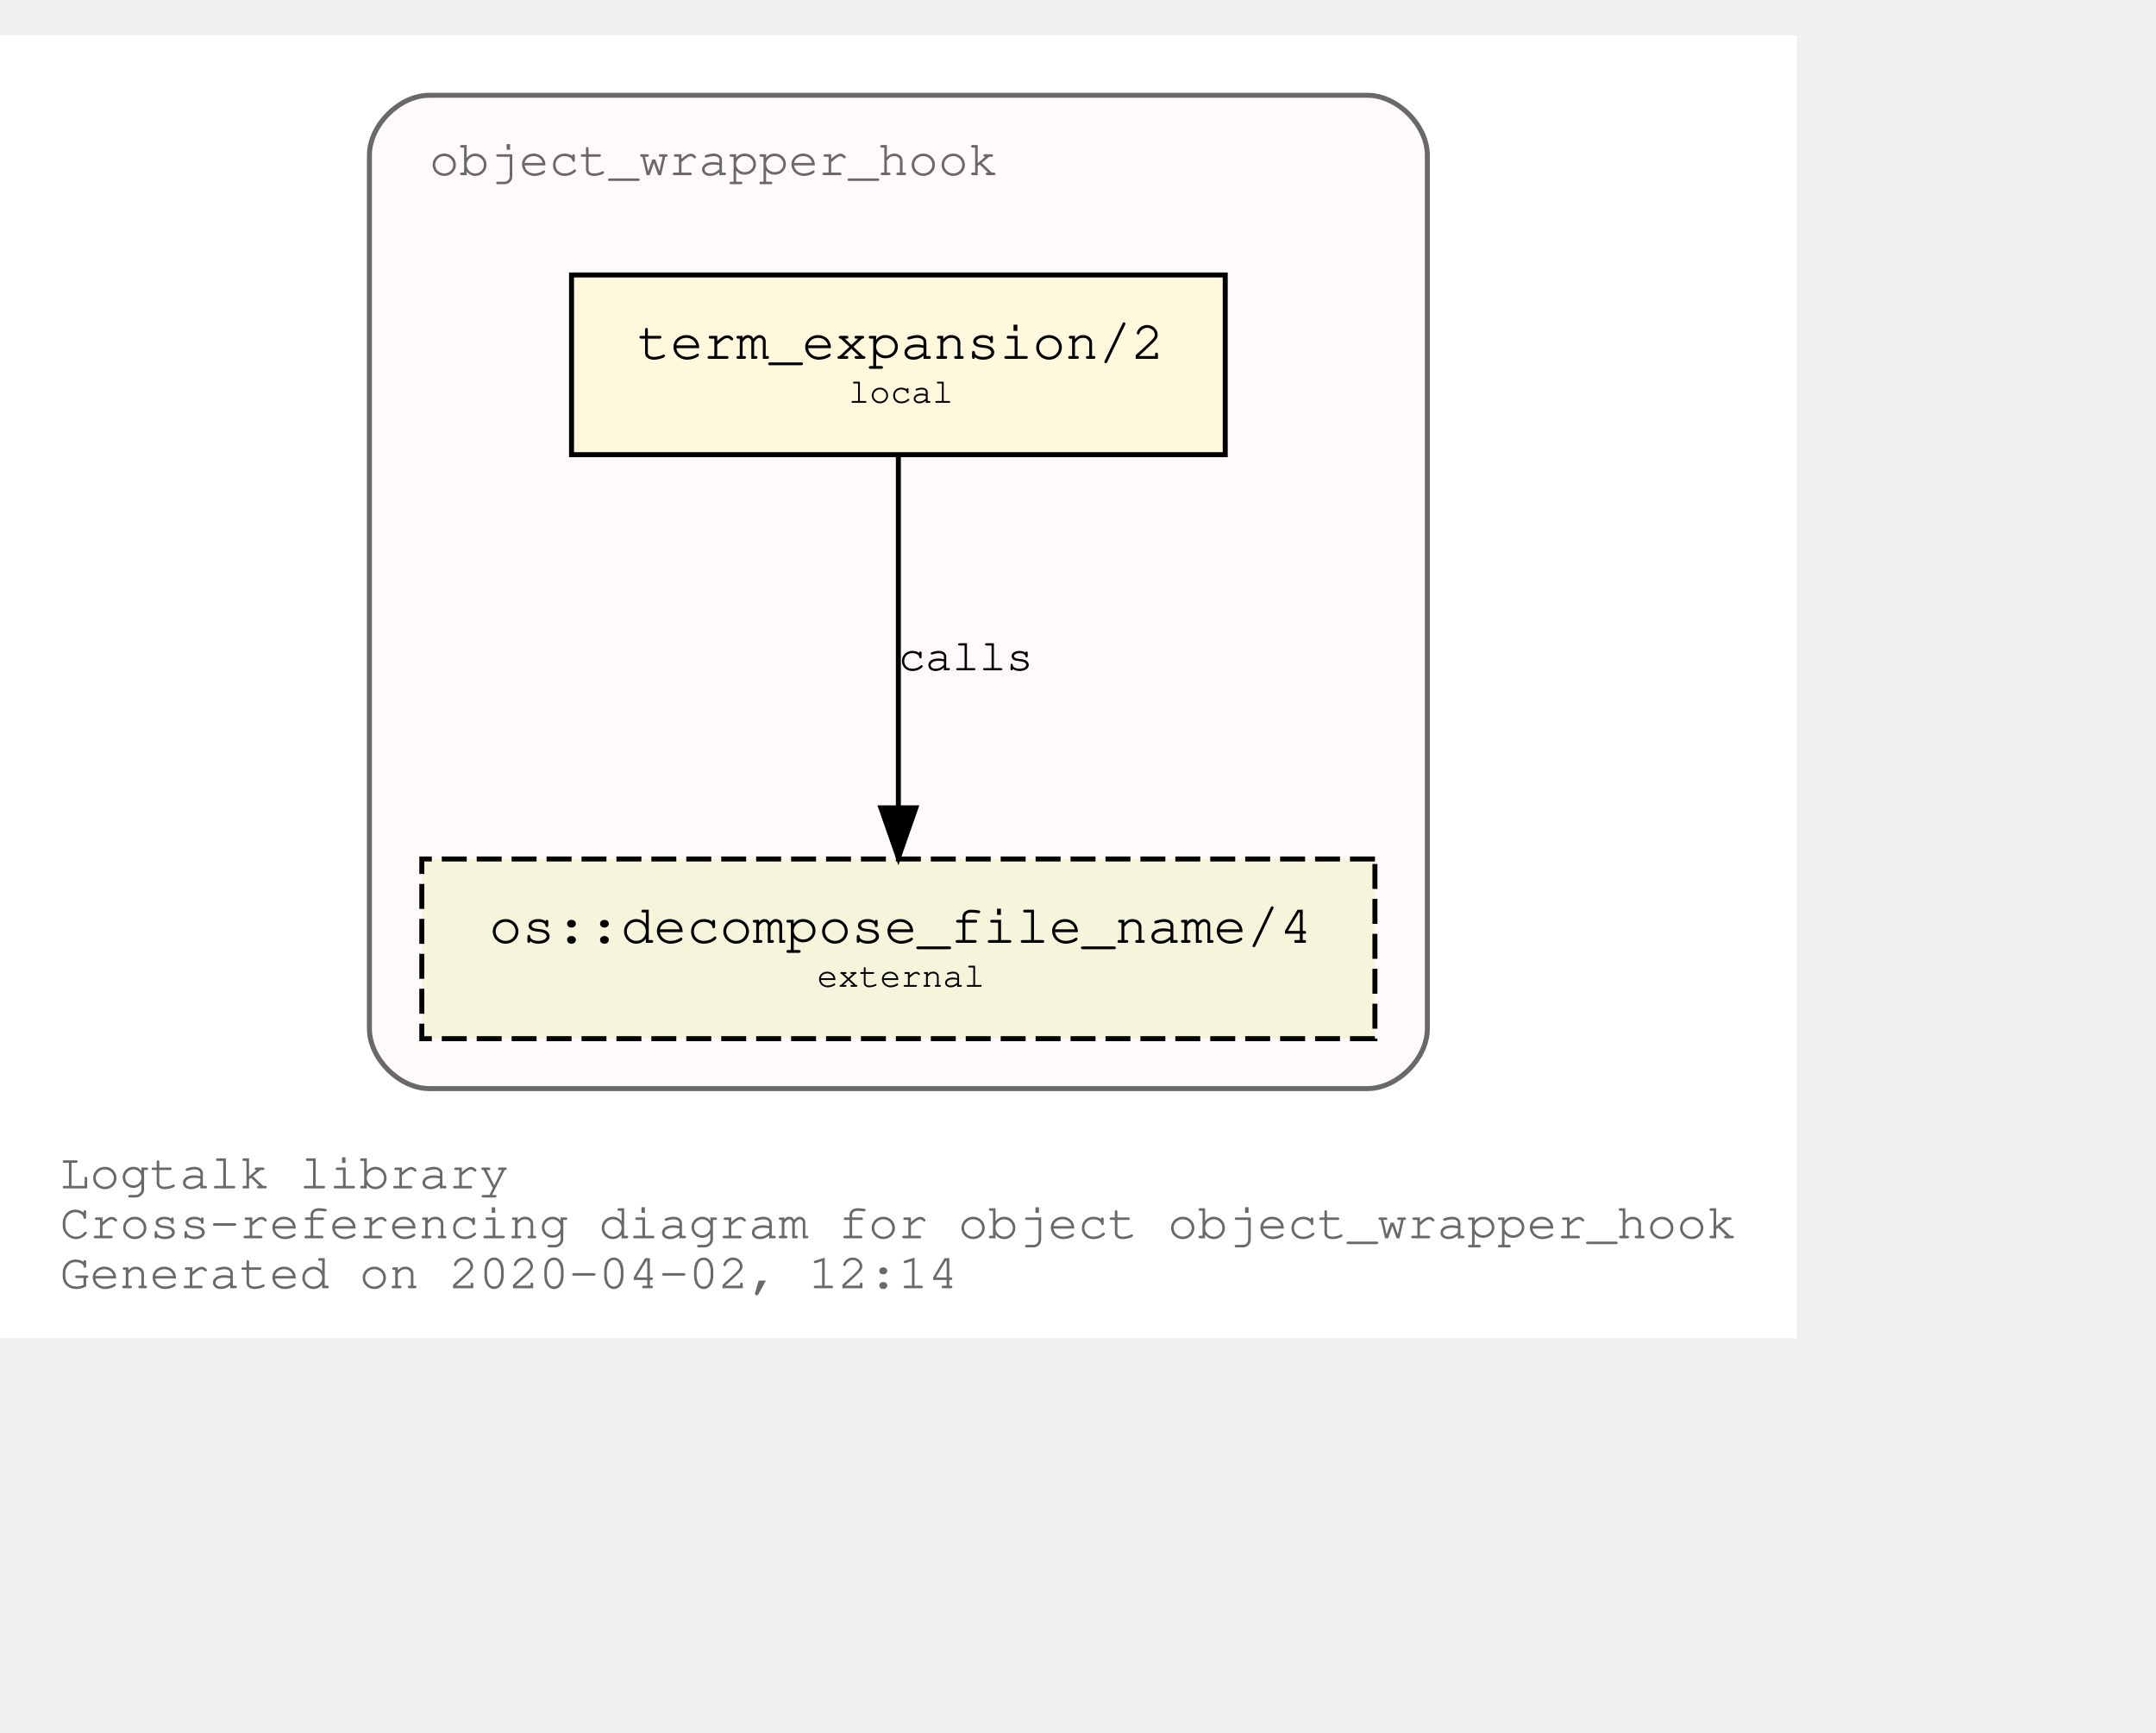
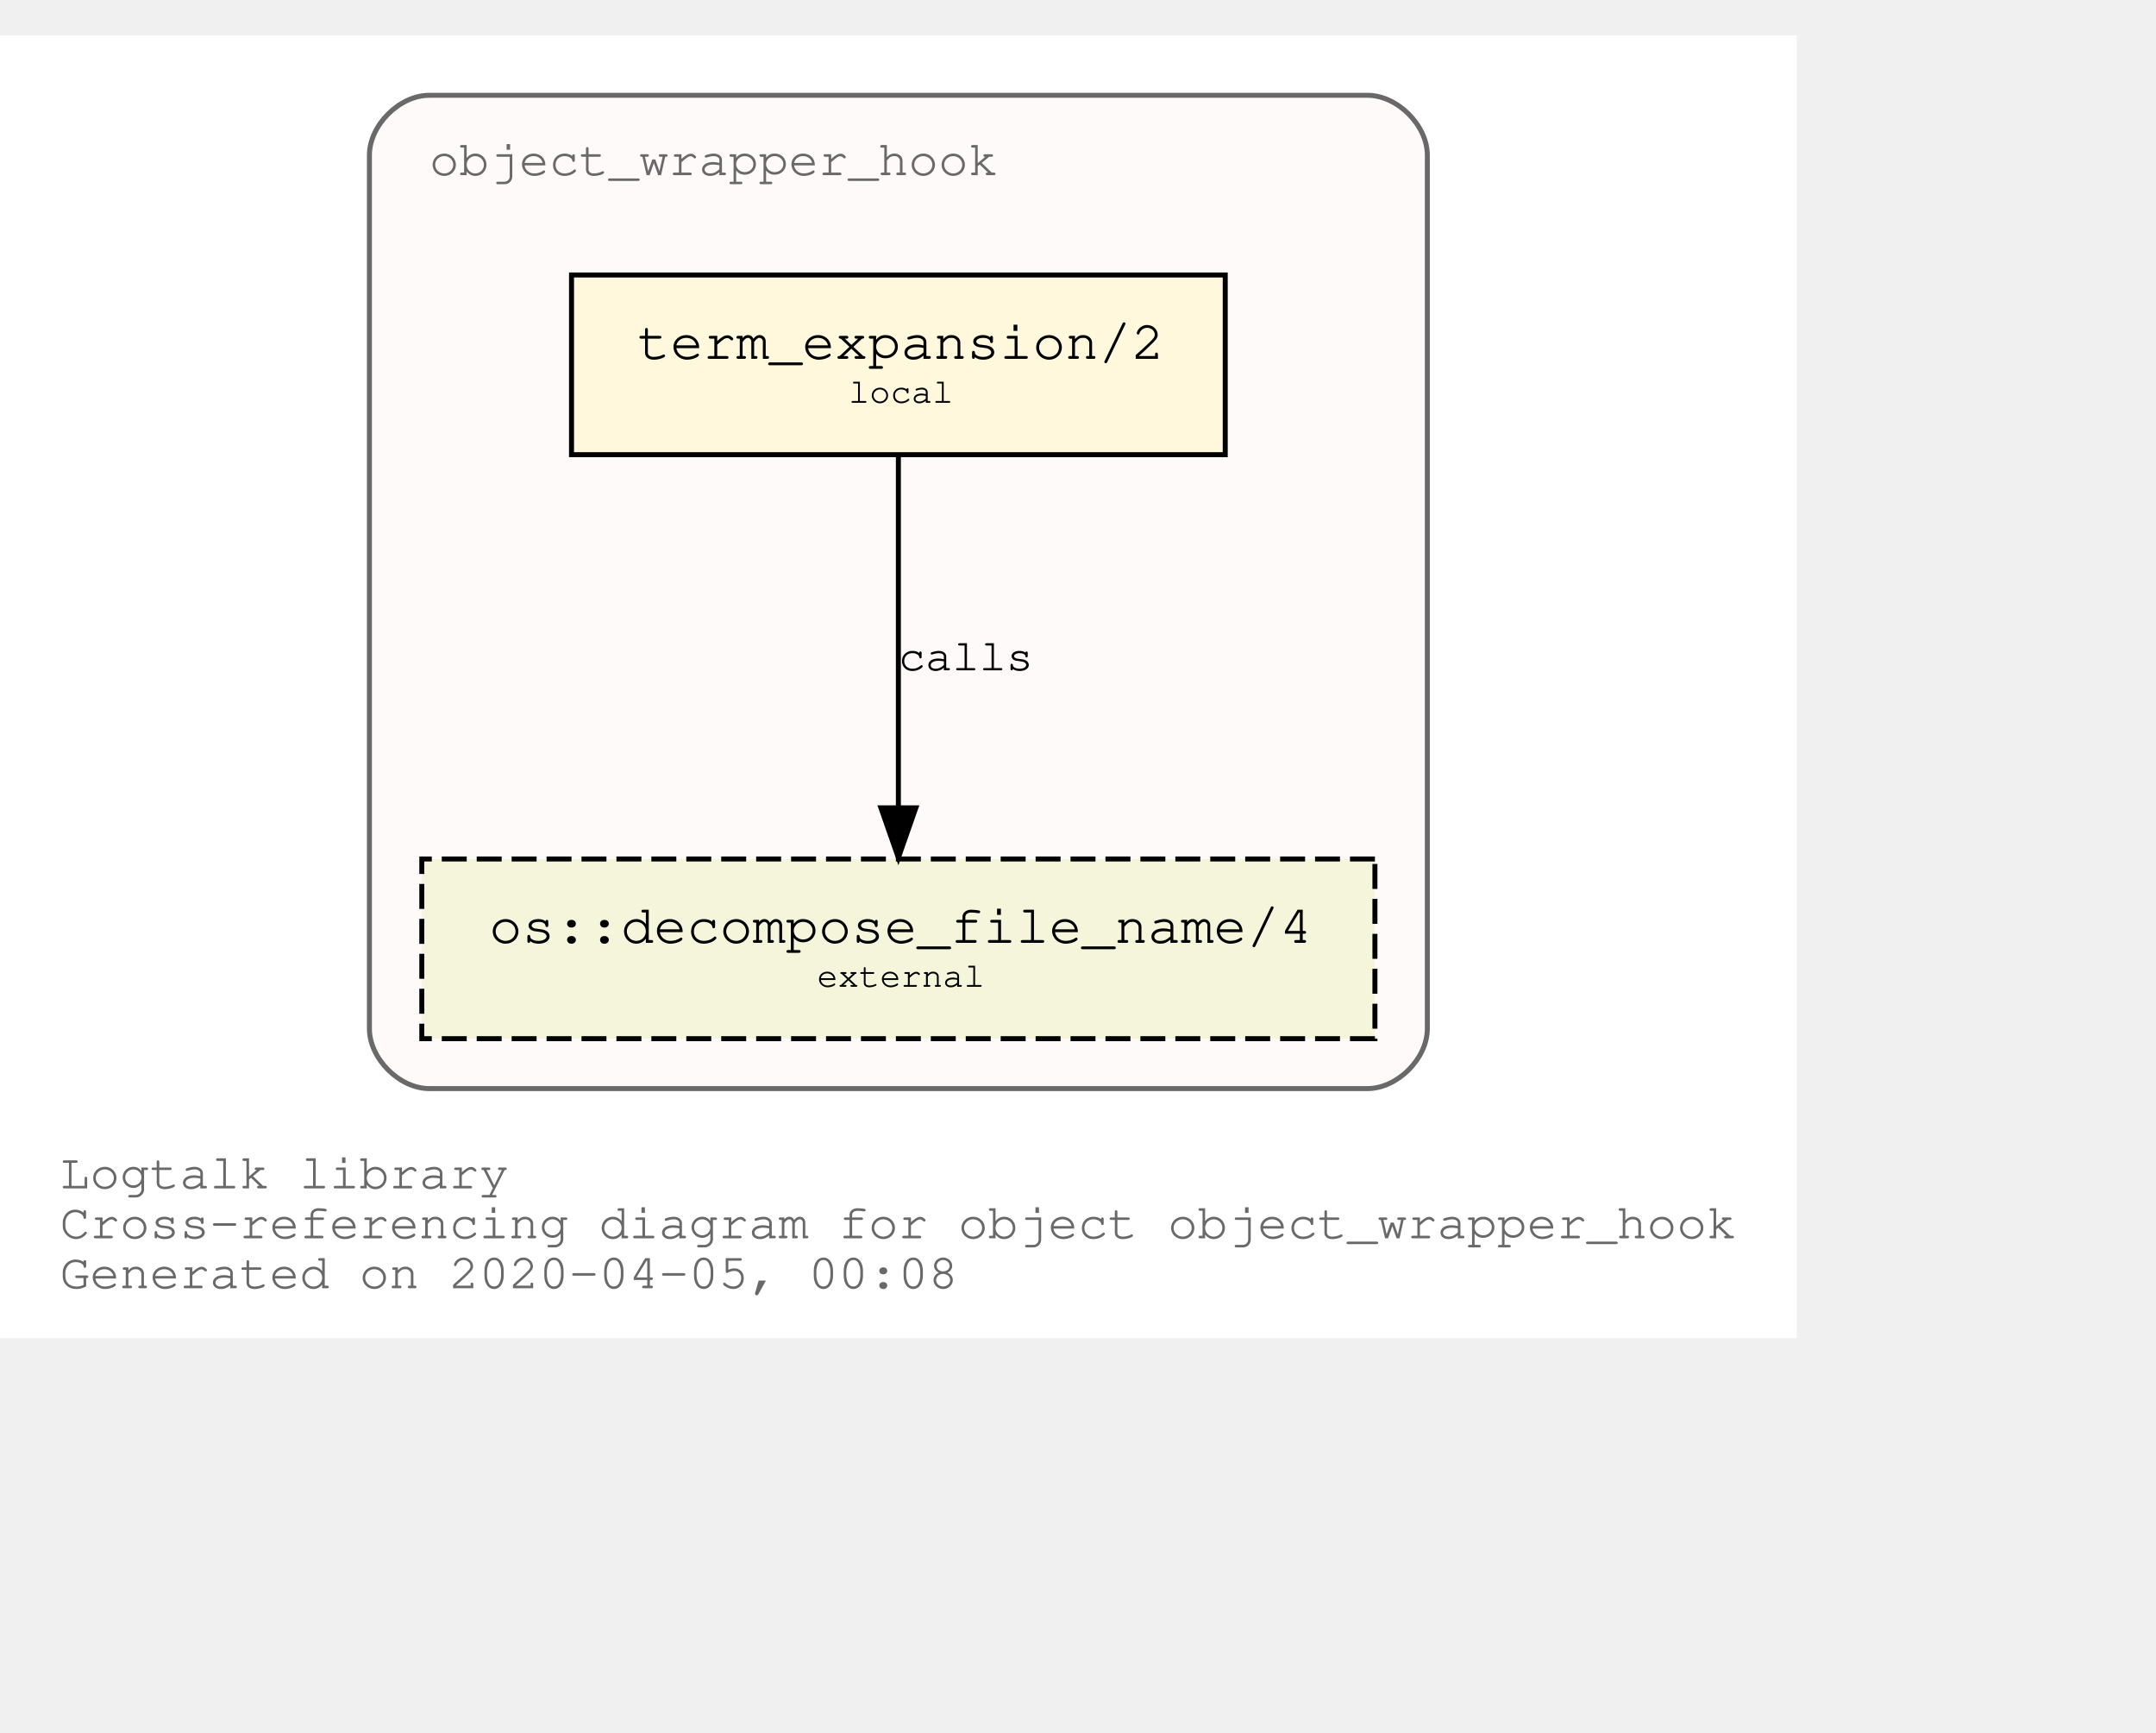
<svg xmlns="http://www.w3.org/2000/svg" xmlns:xlink="http://www.w3.org/1999/xlink" width="504pt" height="405pt" viewBox="72.00 72.00 432.05 333.00">
  <g id="graph0" class="graph" transform="scale(1 1) rotate(0) translate(76 329)">
    <polygon fill="white" stroke="transparent" points="-4,4 -4,-257 356.05,-257 356.05,4 -4,4" />
    <text text-anchor="start" x="8" y="-26" font-family="Courier,monospace" font-size="10.00" fill="dimgray">Logtalk library</text>
    <text text-anchor="start" x="8" y="-16" font-family="Courier,monospace" font-size="10.00" fill="dimgray">Cross-referencing diagram for object object_wrapper_hook</text>
-     <text text-anchor="start" x="8" y="-6" font-family="Courier,monospace" font-size="10.00" fill="dimgray">Generated on 2020-04-02, 12:14</text>
+     <text text-anchor="start" x="8" y="-6" font-family="Courier,monospace" font-size="10.00" fill="dimgray">Generated on 2020-04-05, 00:08</text>
    <g id="clust1" class="cluster">
      <g id="a_clust1">
        <a xlink:title="object_wrapper_hook">
          <path fill="snow" stroke="dimgray" d="M82.03,-46C82.03,-46 270.03,-46 270.03,-46 276.03,-46 282.03,-52 282.03,-58 282.03,-58 282.03,-233 282.03,-233 282.03,-239 276.03,-245 270.03,-245 270.03,-245 82.03,-245 82.03,-245 76.03,-245 70.03,-239 70.03,-233 70.03,-233 70.03,-58 70.03,-58 70.03,-52 76.03,-46 82.03,-46" />
          <g id="a_clust1_0">
-             <a xlink:href="https://github.com/LogtalkDotOrg/logtalk3/tree/56f0c1fd04493903f74d533c803757e13a29be49/library/hook_objects/object_wrapper_hook.lgt" xlink:title="https://github.com/LogtalkDotOrg/logtalk3/tree/56f0c1fd04493903f74d533c803757e13a29be49/library/hook_objects/object_wrapper_hook.lgt">
+             <a xlink:href="https://github.com/LogtalkDotOrg/logtalk3/tree/4dd648a4e045432cbabf0d6a638a777dd89c8543/library/hook_objects/object_wrapper_hook.lgt" xlink:title="https://github.com/LogtalkDotOrg/logtalk3/tree/4dd648a4e045432cbabf0d6a638a777dd89c8543/library/hook_objects/object_wrapper_hook.lgt">
              <text text-anchor="start" x="82.02" y="-229" font-family="Courier,monospace" font-size="10.00" fill="dimgray">object_wrapper_hook</text>
            </a>
          </g>
        </a>
      </g>
    </g>
    <g id="node1" class="node">
      <g id="a_node1">
-         <a xlink:href="https://github.com/LogtalkDotOrg/logtalk3/tree/56f0c1fd04493903f74d533c803757e13a29be49/library/hook_objects/object_wrapper_hook.lgt#L36" xlink:title="https://github.com/LogtalkDotOrg/logtalk3/tree/56f0c1fd04493903f74d533c803757e13a29be49/library/hook_objects/object_wrapper_hook.lgt#L36">
+         <a xlink:href="https://github.com/LogtalkDotOrg/logtalk3/tree/4dd648a4e045432cbabf0d6a638a777dd89c8543/library/hook_objects/object_wrapper_hook.lgt#L36" xlink:title="https://github.com/LogtalkDotOrg/logtalk3/tree/4dd648a4e045432cbabf0d6a638a777dd89c8543/library/hook_objects/object_wrapper_hook.lgt#L36">
          <polygon fill="cornsilk" stroke="black" points="241.53,-209 110.53,-209 110.53,-173 241.53,-173 241.53,-209" />
          <text text-anchor="start" x="118.83" y="-192.8" font-family="Courier,monospace" font-size="9.00"> </text>
          <text text-anchor="start" x="123.72" y="-192.2" font-family="Courier,monospace" font-size="11.00">term_expansion/2</text>
          <text text-anchor="start" x="228.83" y="-192.8" font-family="Courier,monospace" font-size="9.00"> </text>
          <text text-anchor="start" x="118.83" y="-182.8" font-family="Courier,monospace" font-size="9.00"> </text>
          <text text-anchor="start" x="166.03" y="-183.4" font-family="Courier,monospace" font-size="7.00">local</text>
          <text text-anchor="start" x="228.83" y="-182.8" font-family="Courier,monospace" font-size="9.00"> </text>
        </a>
      </g>
    </g>
    <g id="node2" class="node">
      <g id="a_node2">
        <a xlink:href="https://logtalk.org/library/osp_0.html#decompose_file_name/4" xlink:title="https://logtalk.org/library/osp_0.html#decompose_file_name/4">
          <polygon fill="beige" stroke="black" stroke-dasharray="5,2" points="271.53,-92 80.53,-92 80.53,-56 271.53,-56 271.53,-92" />
          <text text-anchor="start" x="88.83" y="-75.8" font-family="Courier,monospace" font-size="9.00"> </text>
          <text text-anchor="start" x="94.01" y="-75.2" font-family="Courier,monospace" font-size="11.00">os::decompose_file_name/4</text>
          <text text-anchor="start" x="258.83" y="-75.8" font-family="Courier,monospace" font-size="9.00"> </text>
          <text text-anchor="start" x="88.83" y="-65.8" font-family="Courier,monospace" font-size="9.00"> </text>
          <text text-anchor="start" x="159.72" y="-66.4" font-family="Courier,monospace" font-size="7.00">external</text>
          <text text-anchor="start" x="258.83" y="-65.8" font-family="Courier,monospace" font-size="9.00"> </text>
        </a>
      </g>
    </g>
    <g id="edge1" class="edge">
      <g id="a_edge1">
-         <a xlink:href="https://github.com/LogtalkDotOrg/logtalk3/tree/56f0c1fd04493903f74d533c803757e13a29be49/library/hook_objects/object_wrapper_hook.lgt#L36" xlink:title="calls">
+         <a xlink:href="https://github.com/LogtalkDotOrg/logtalk3/tree/4dd648a4e045432cbabf0d6a638a777dd89c8543/library/hook_objects/object_wrapper_hook.lgt#L36" xlink:title="calls">
          <path fill="none" stroke="black" d="M176.03,-172.53C176.03,-153.94 176.03,-124.24 176.03,-102.5" />
          <polygon fill="black" stroke="black" points="179.53,-102.25 176.03,-92.25 172.53,-102.25 179.53,-102.25" />
        </a>
      </g>
      <g id="a_edge1-label">
-         <a xlink:href="https://github.com/LogtalkDotOrg/logtalk3/tree/56f0c1fd04493903f74d533c803757e13a29be49/library/hook_objects/object_wrapper_hook.lgt#L36" xlink:title="https://github.com/LogtalkDotOrg/logtalk3/tree/56f0c1fd04493903f74d533c803757e13a29be49/library/hook_objects/object_wrapper_hook.lgt#L36">
+         <a xlink:href="https://github.com/LogtalkDotOrg/logtalk3/tree/4dd648a4e045432cbabf0d6a638a777dd89c8543/library/hook_objects/object_wrapper_hook.lgt#L36" xlink:title="https://github.com/LogtalkDotOrg/logtalk3/tree/4dd648a4e045432cbabf0d6a638a777dd89c8543/library/hook_objects/object_wrapper_hook.lgt#L36">
          <text text-anchor="start" x="176.03" y="-129.8" font-family="Courier,monospace" font-size="9.00">calls</text>
        </a>
      </g>
    </g>
  </g>
</svg>
